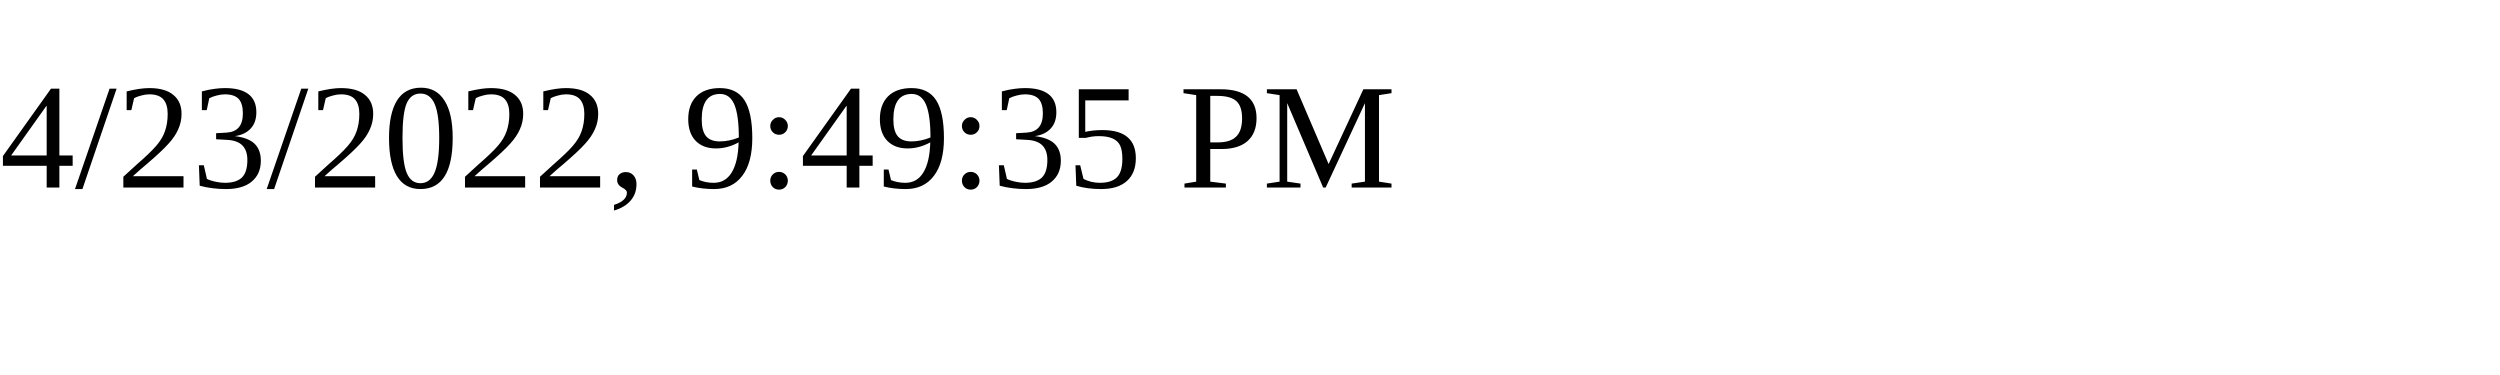
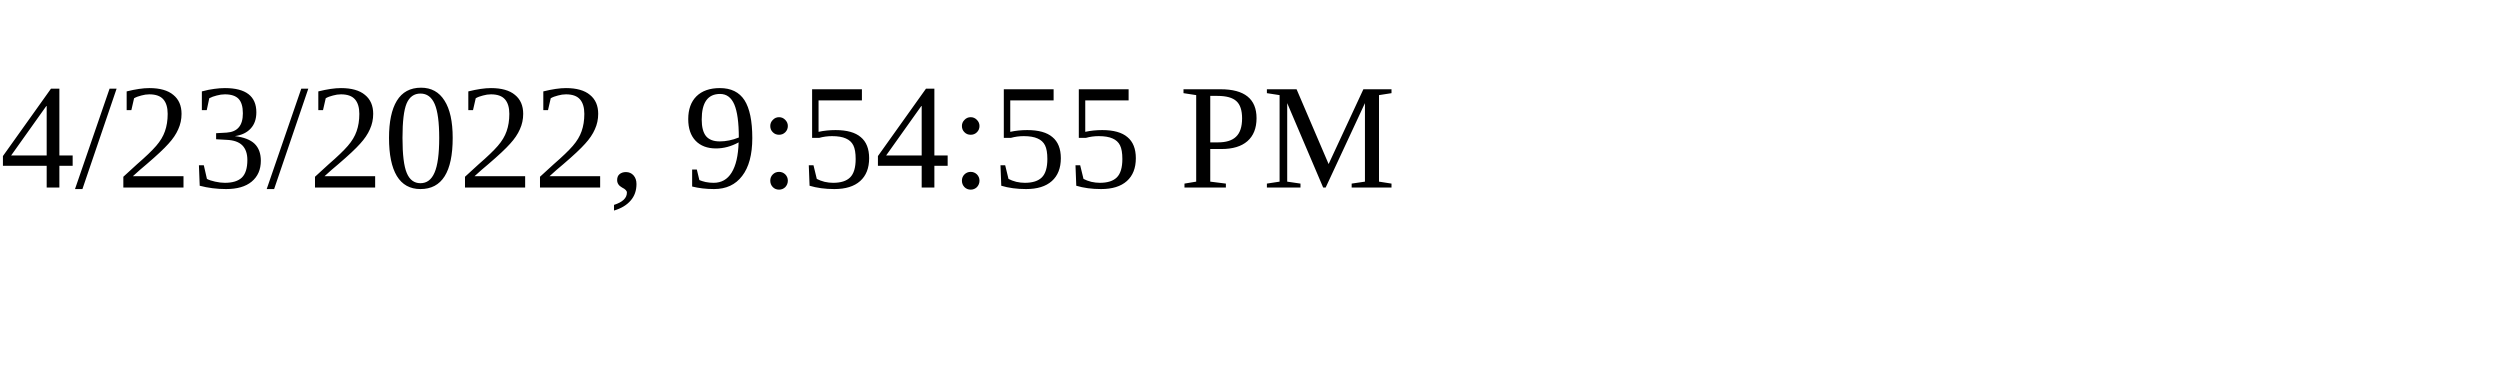
<svg xmlns="http://www.w3.org/2000/svg" height="30" width="200">
-   <text x="0" y="15">4/23/2022, 9:49:35 PM</text>
+   <text x="0" y="15">4/23/2022, 9:54:55 PM</text>
</svg>
